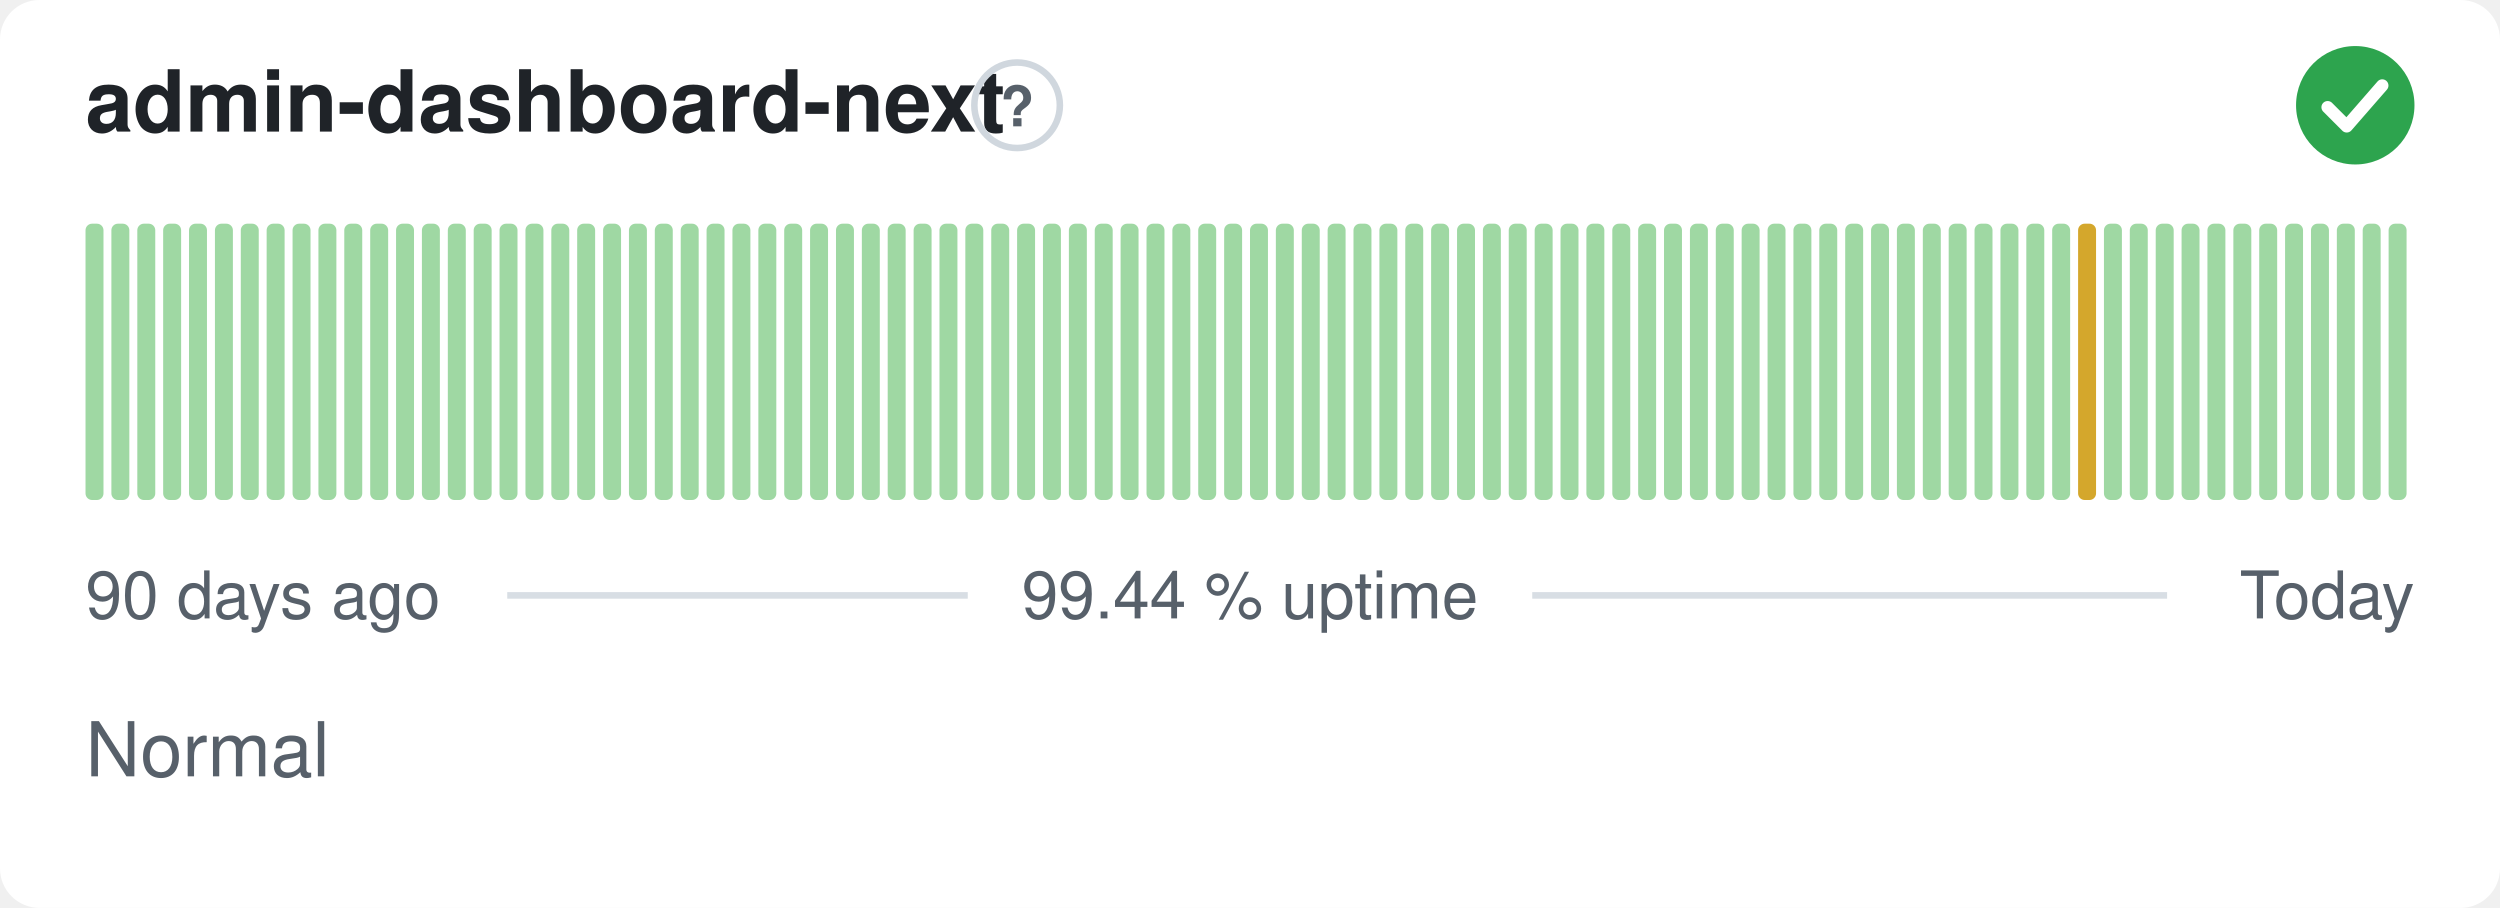
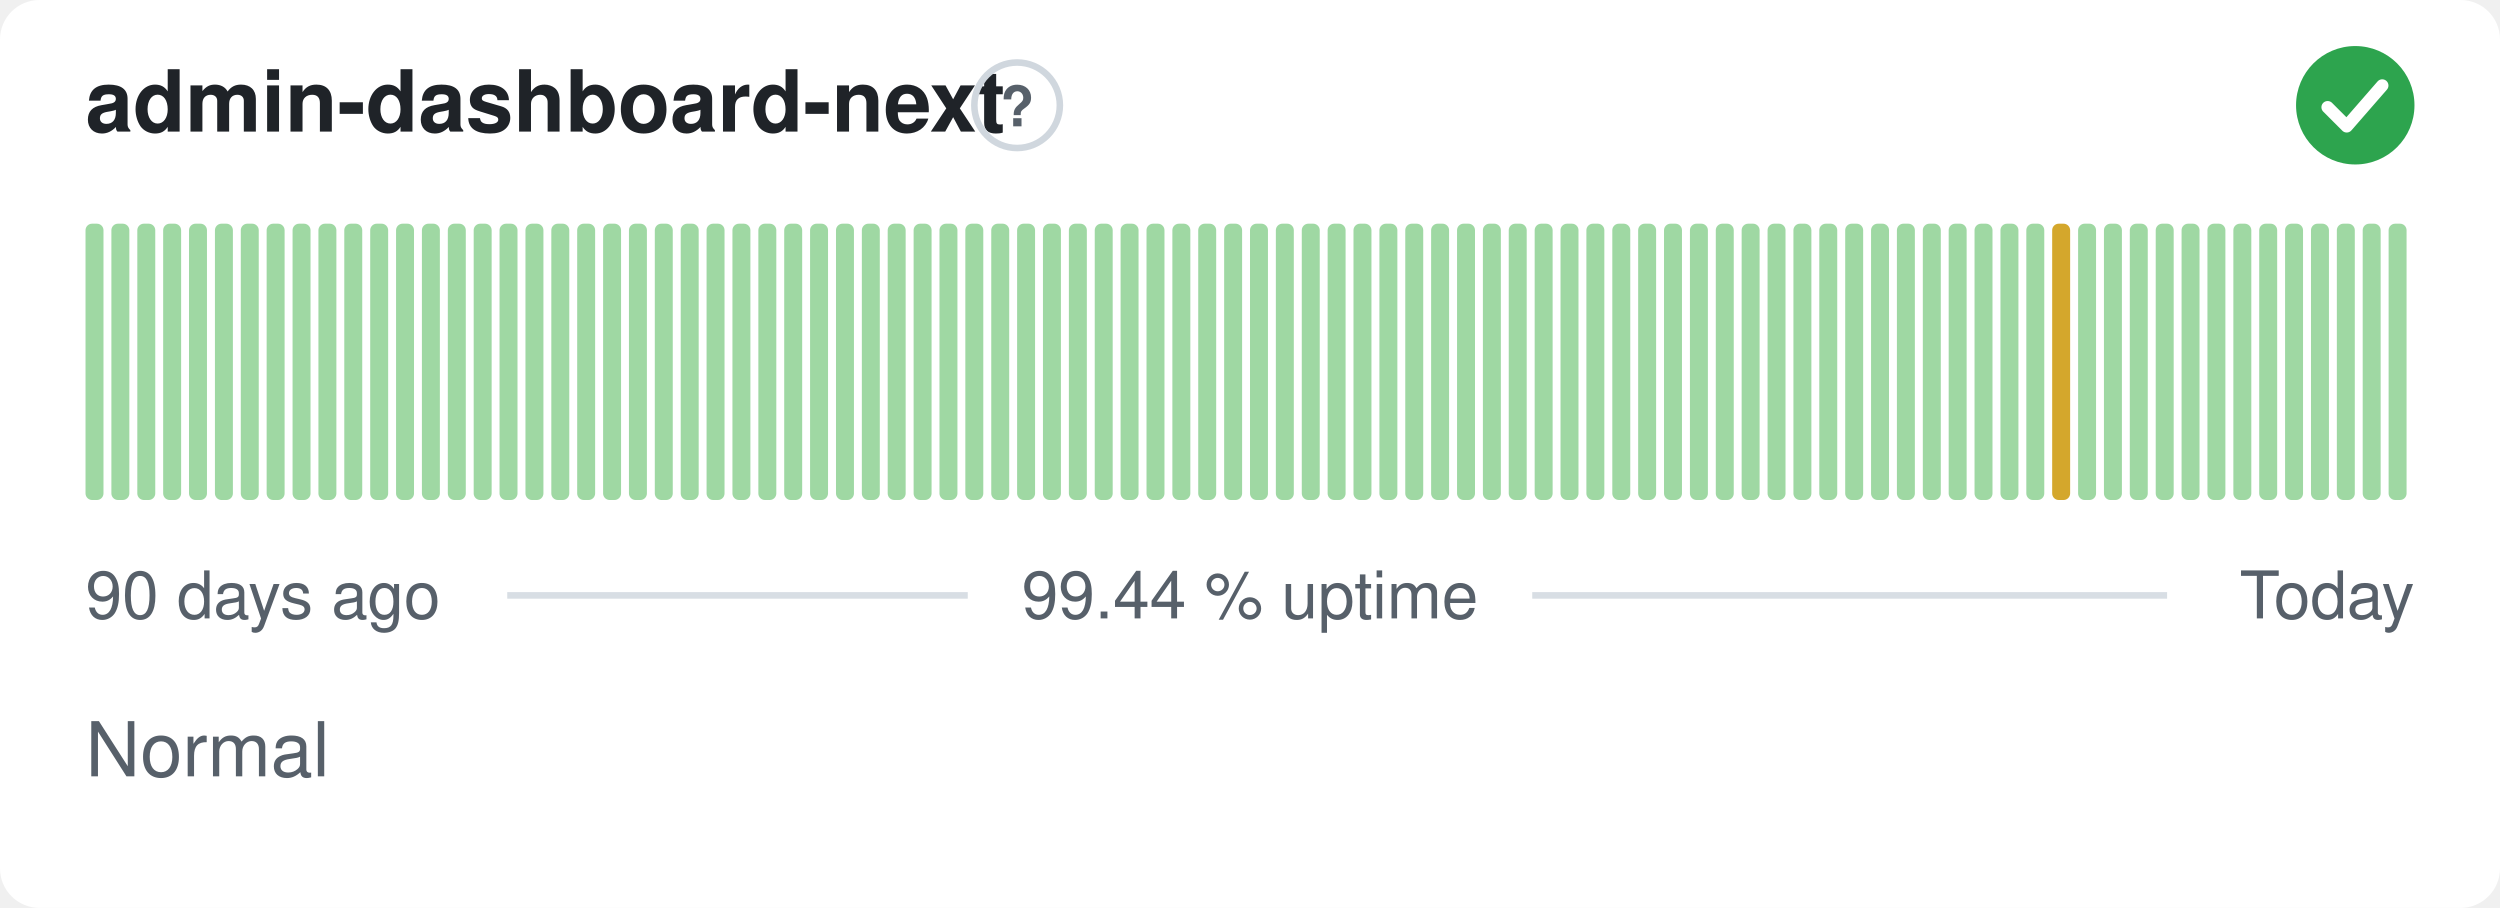
<svg xmlns="http://www.w3.org/2000/svg" width="380" height="138" viewBox="0 0 380 138" role="img" aria-label="admin-dashboard-next: Normal, 99.44 % uptime over the last 90 days" font-family="-apple-system,BlinkMacSystemFont,'Segoe UI',Helvetica,Arial,sans-serif">
  <style>
    @media (prefers-color-scheme: dark) {
      .bg { fill: #0d1117 }
      .title { fill: #e6edf3 }
      .muted { fill: #8b949e }
      .hint { stroke: #30363d }
      .rule { stroke: #30363d }
      .nodata { fill: #21262d }
    }
  </style>
  <rect class="bg" width="380" height="138" rx="6" fill="#ffffff" />
  <text class="title" x="13" y="20" font-size="13" font-weight="600" fill="#1f2328">admin-dashboard-next</text>
  <circle class="hint" cx="154.6" cy="16" r="6.5" fill="none" stroke="#d0d7de" stroke-width="1" />
  <text class="muted" x="154.6" y="19.2" text-anchor="middle" font-size="8.5" font-weight="700" fill="#57606a">?</text>
  <circle cx="358" cy="16" r="9" fill="#2da44e" />
  <path d="M353.80 16.30l2.90 2.90 5.40 -6.20" fill="none" stroke="#fff" stroke-width="1.89" stroke-linecap="round" stroke-linejoin="round" />
  <rect x="13.00" y="34.00" width="2.73" height="42.00" rx="1" fill="#9fd8a3" />
  <rect x="16.93" y="34.00" width="2.73" height="42.00" rx="1" fill="#9fd8a3" />
  <rect x="20.87" y="34.00" width="2.73" height="42.00" rx="1" fill="#9fd8a3" />
  <rect x="24.80" y="34.00" width="2.73" height="42.00" rx="1" fill="#9fd8a3" />
  <rect x="28.73" y="34.00" width="2.73" height="42.00" rx="1" fill="#9fd8a3" />
  <rect x="32.67" y="34.00" width="2.73" height="42.00" rx="1" fill="#9fd8a3" />
  <rect x="36.60" y="34.00" width="2.73" height="42.00" rx="1" fill="#9fd8a3" />
  <rect x="40.53" y="34.00" width="2.73" height="42.00" rx="1" fill="#9fd8a3" />
  <rect x="44.47" y="34.00" width="2.73" height="42.00" rx="1" fill="#9fd8a3" />
  <rect x="48.40" y="34.00" width="2.73" height="42.00" rx="1" fill="#9fd8a3" />
  <rect x="52.33" y="34.00" width="2.73" height="42.00" rx="1" fill="#9fd8a3" />
  <rect x="56.27" y="34.00" width="2.73" height="42.00" rx="1" fill="#9fd8a3" />
  <rect x="60.20" y="34.00" width="2.73" height="42.00" rx="1" fill="#9fd8a3" />
  <rect x="64.13" y="34.00" width="2.73" height="42.00" rx="1" fill="#9fd8a3" />
  <rect x="68.07" y="34.00" width="2.73" height="42.00" rx="1" fill="#9fd8a3" />
  <rect x="72.00" y="34.00" width="2.73" height="42.00" rx="1" fill="#9fd8a3" />
  <rect x="75.93" y="34.00" width="2.73" height="42.00" rx="1" fill="#9fd8a3" />
  <rect x="79.87" y="34.00" width="2.73" height="42.00" rx="1" fill="#9fd8a3" />
  <rect x="83.80" y="34.00" width="2.73" height="42.00" rx="1" fill="#9fd8a3" />
  <rect x="87.73" y="34.00" width="2.73" height="42.00" rx="1" fill="#9fd8a3" />
  <rect x="91.67" y="34.00" width="2.73" height="42.00" rx="1" fill="#9fd8a3" />
  <rect x="95.60" y="34.00" width="2.73" height="42.00" rx="1" fill="#9fd8a3" />
  <rect x="99.53" y="34.00" width="2.73" height="42.00" rx="1" fill="#9fd8a3" />
  <rect x="103.47" y="34.00" width="2.73" height="42.00" rx="1" fill="#9fd8a3" />
  <rect x="107.40" y="34.00" width="2.73" height="42.00" rx="1" fill="#9fd8a3" />
  <rect x="111.33" y="34.00" width="2.73" height="42.00" rx="1" fill="#9fd8a3" />
  <rect x="115.27" y="34.00" width="2.73" height="42.00" rx="1" fill="#9fd8a3" />
  <rect x="119.20" y="34.00" width="2.73" height="42.00" rx="1" fill="#9fd8a3" />
  <rect x="123.13" y="34.00" width="2.73" height="42.00" rx="1" fill="#9fd8a3" />
  <rect x="127.07" y="34.00" width="2.73" height="42.00" rx="1" fill="#9fd8a3" />
  <rect x="131.00" y="34.00" width="2.73" height="42.00" rx="1" fill="#9fd8a3" />
  <rect x="134.93" y="34.00" width="2.73" height="42.00" rx="1" fill="#9fd8a3" />
  <rect x="138.87" y="34.00" width="2.73" height="42.00" rx="1" fill="#9fd8a3" />
  <rect x="142.80" y="34.00" width="2.73" height="42.00" rx="1" fill="#9fd8a3" />
  <rect x="146.73" y="34.00" width="2.73" height="42.00" rx="1" fill="#9fd8a3" />
  <rect x="150.67" y="34.00" width="2.73" height="42.00" rx="1" fill="#9fd8a3" />
  <rect x="154.60" y="34.00" width="2.73" height="42.00" rx="1" fill="#9fd8a3" />
  <rect x="158.53" y="34.00" width="2.73" height="42.00" rx="1" fill="#9fd8a3" />
  <rect x="162.47" y="34.00" width="2.73" height="42.00" rx="1" fill="#9fd8a3" />
  <rect x="166.40" y="34.00" width="2.73" height="42.00" rx="1" fill="#9fd8a3" />
  <rect x="170.33" y="34.00" width="2.73" height="42.00" rx="1" fill="#9fd8a3" />
  <rect x="174.27" y="34.00" width="2.73" height="42.00" rx="1" fill="#9fd8a3" />
  <rect x="178.20" y="34.00" width="2.73" height="42.00" rx="1" fill="#9fd8a3" />
  <rect x="182.13" y="34.00" width="2.73" height="42.00" rx="1" fill="#9fd8a3" />
  <rect x="186.07" y="34.00" width="2.73" height="42.00" rx="1" fill="#9fd8a3" />
  <rect x="190.00" y="34.00" width="2.73" height="42.00" rx="1" fill="#9fd8a3" />
  <rect x="193.93" y="34.00" width="2.73" height="42.00" rx="1" fill="#9fd8a3" />
  <rect x="197.87" y="34.00" width="2.73" height="42.00" rx="1" fill="#9fd8a3" />
  <rect x="201.80" y="34.00" width="2.73" height="42.00" rx="1" fill="#9fd8a3" />
  <rect x="205.73" y="34.00" width="2.73" height="42.00" rx="1" fill="#9fd8a3" />
  <rect x="209.67" y="34.00" width="2.73" height="42.00" rx="1" fill="#9fd8a3" />
  <rect x="213.60" y="34.00" width="2.73" height="42.00" rx="1" fill="#9fd8a3" />
  <rect x="217.53" y="34.00" width="2.73" height="42.00" rx="1" fill="#9fd8a3" />
  <rect x="221.47" y="34.00" width="2.73" height="42.00" rx="1" fill="#9fd8a3" />
  <rect x="225.40" y="34.00" width="2.73" height="42.00" rx="1" fill="#9fd8a3" />
  <rect x="229.33" y="34.00" width="2.73" height="42.00" rx="1" fill="#9fd8a3" />
  <rect x="233.27" y="34.00" width="2.73" height="42.00" rx="1" fill="#9fd8a3" />
  <rect x="237.20" y="34.00" width="2.73" height="42.00" rx="1" fill="#9fd8a3" />
  <rect x="241.13" y="34.00" width="2.73" height="42.00" rx="1" fill="#9fd8a3" />
  <rect x="245.07" y="34.00" width="2.73" height="42.00" rx="1" fill="#9fd8a3" />
  <rect x="249.00" y="34.00" width="2.73" height="42.00" rx="1" fill="#9fd8a3" />
  <rect x="252.93" y="34.00" width="2.73" height="42.00" rx="1" fill="#9fd8a3" />
  <rect x="256.87" y="34.00" width="2.73" height="42.00" rx="1" fill="#9fd8a3" />
  <rect x="260.80" y="34.00" width="2.73" height="42.00" rx="1" fill="#9fd8a3" />
  <rect x="264.73" y="34.00" width="2.73" height="42.00" rx="1" fill="#9fd8a3" />
  <rect x="268.67" y="34.00" width="2.73" height="42.00" rx="1" fill="#9fd8a3" />
  <rect x="272.60" y="34.00" width="2.73" height="42.00" rx="1" fill="#9fd8a3" />
  <rect x="276.53" y="34.00" width="2.73" height="42.00" rx="1" fill="#9fd8a3" />
  <rect x="280.47" y="34.00" width="2.73" height="42.00" rx="1" fill="#9fd8a3" />
  <rect x="284.40" y="34.00" width="2.73" height="42.00" rx="1" fill="#9fd8a3" />
  <rect x="288.33" y="34.00" width="2.73" height="42.00" rx="1" fill="#9fd8a3" />
  <rect x="292.27" y="34.00" width="2.73" height="42.00" rx="1" fill="#9fd8a3" />
  <rect x="296.20" y="34.00" width="2.73" height="42.00" rx="1" fill="#9fd8a3" />
  <rect x="300.13" y="34.00" width="2.73" height="42.00" rx="1" fill="#9fd8a3" />
  <rect x="304.07" y="34.00" width="2.73" height="42.00" rx="1" fill="#9fd8a3" />
  <rect x="308.00" y="34.00" width="2.73" height="42.00" rx="1" fill="#9fd8a3" />
-   <rect x="311.93" y="34.00" width="2.73" height="42.00" rx="1" fill="#9fd8a3" />
-   <rect x="315.87" y="34.00" width="2.73" height="42.00" rx="1" fill="#d4a72c" />
+   <rect x="311.93" y="34.00" width="2.73" height="42.00" rx="1" fill="#d4a72c" />
+   <rect x="315.87" y="34.00" width="2.73" height="42.00" rx="1" fill="#9fd8a3" />
  <rect x="319.80" y="34.00" width="2.73" height="42.00" rx="1" fill="#9fd8a3" />
  <rect x="323.73" y="34.00" width="2.73" height="42.00" rx="1" fill="#9fd8a3" />
  <rect x="327.67" y="34.00" width="2.73" height="42.00" rx="1" fill="#9fd8a3" />
  <rect x="331.60" y="34.00" width="2.73" height="42.00" rx="1" fill="#9fd8a3" />
  <rect x="335.53" y="34.00" width="2.73" height="42.00" rx="1" fill="#9fd8a3" />
  <rect x="339.47" y="34.00" width="2.73" height="42.00" rx="1" fill="#9fd8a3" />
  <rect x="343.40" y="34.00" width="2.73" height="42.00" rx="1" fill="#9fd8a3" />
  <rect x="347.33" y="34.00" width="2.73" height="42.00" rx="1" fill="#9fd8a3" />
  <rect x="351.27" y="34.00" width="2.73" height="42.00" rx="1" fill="#9fd8a3" />
  <rect x="355.20" y="34.00" width="2.73" height="42.00" rx="1" fill="#9fd8a3" />
  <rect x="359.13" y="34.00" width="2.73" height="42.00" rx="1" fill="#9fd8a3" />
  <rect x="363.07" y="34.00" width="2.73" height="42.00" rx="1" fill="#9fd8a3" />
  <text class="muted" x="13" y="94" font-size="10" fill="#57606a">90 days ago</text>
  <text class="muted" x="190" y="94" text-anchor="middle" font-size="10" fill="#57606a">99.44 % uptime</text>
  <text class="muted" x="367" y="94" text-anchor="end" font-size="10" fill="#57606a">Today</text>
  <line class="rule" x1="77.1" y1="90.5" x2="147.1" y2="90.5" stroke="#d8dee4" stroke-width="1" />
  <line class="rule" x1="232.9" y1="90.5" x2="329.4" y2="90.5" stroke="#d8dee4" stroke-width="1" />
  <text class="muted" x="13" y="118" font-size="11.5" fill="#57606a">Normal</text>
</svg>
